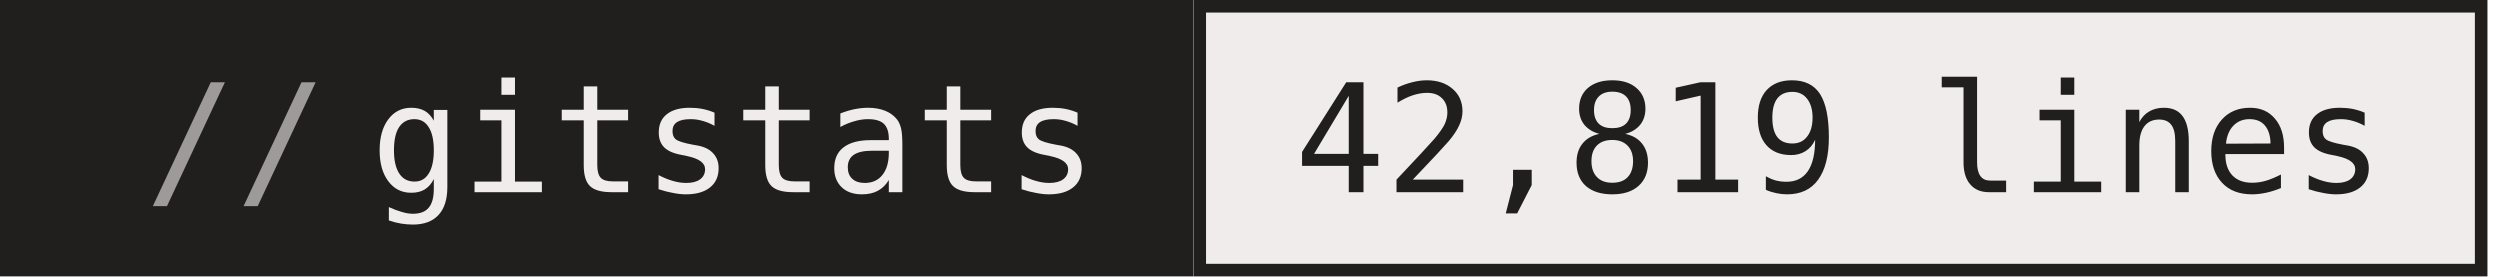
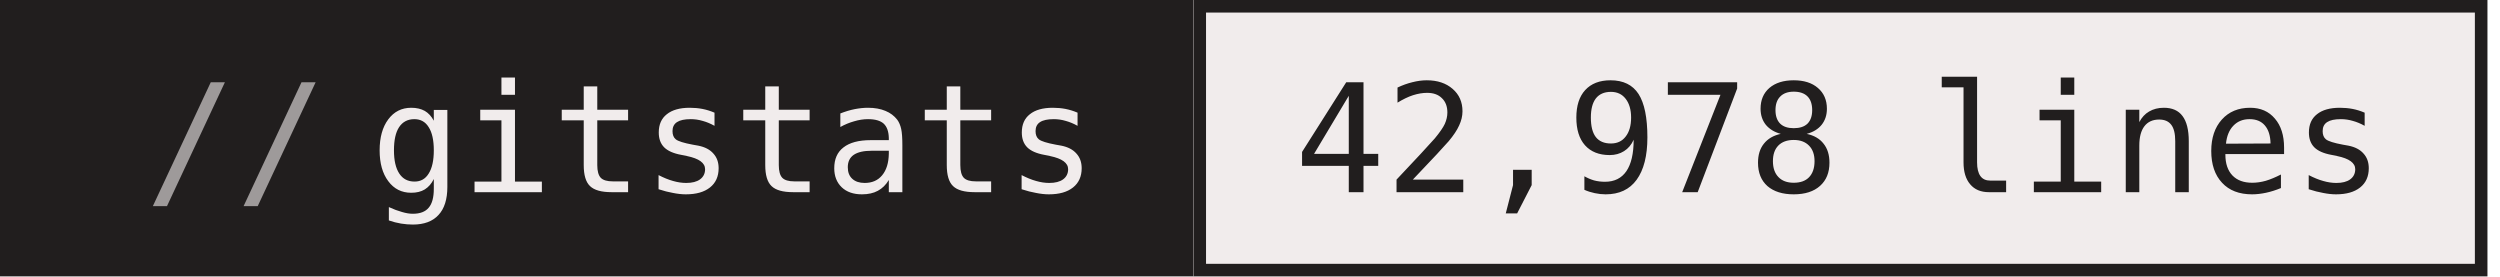
- <svg xmlns="http://www.w3.org/2000/svg" width="199" height="22" role="img" aria-label="gitstats: 42,819 lines">
+ <svg xmlns="http://www.w3.org/2000/svg" width="199" height="22" role="img" aria-label="gitstats: 42,978 lines">
  <g>
    <rect x="0" width="95" height="22" fill="#211e1e" />
    <rect x="95" width="103" height="22" fill="#f1ecec" />
    <rect x="95.5" y="0.5" width="102" height="21" fill="none" stroke="#211e1e" />
  </g>
  <g text-anchor="middle" font-family="IBM Plex Mono,JetBrains Mono,ui-monospace,SFMono-Regular,Menlo,Consolas,monospace" font-size="12" text-rendering="geometricPrecision">
    <text x="58.4" y="15.3" fill="#f1ecec" textLength="57.6">gitstats</text>
-     <text x="146.4" y="15.3" fill="#211e1e" textLength="86.4">42,819 lines</text>
+     <text x="146.4" y="15.3" fill="#211e1e" textLength="86.4">42,978 lines</text>
    <text x="18.8" y="15.3" fill="#9e9a9a">//</text>
  </g>
</svg>
